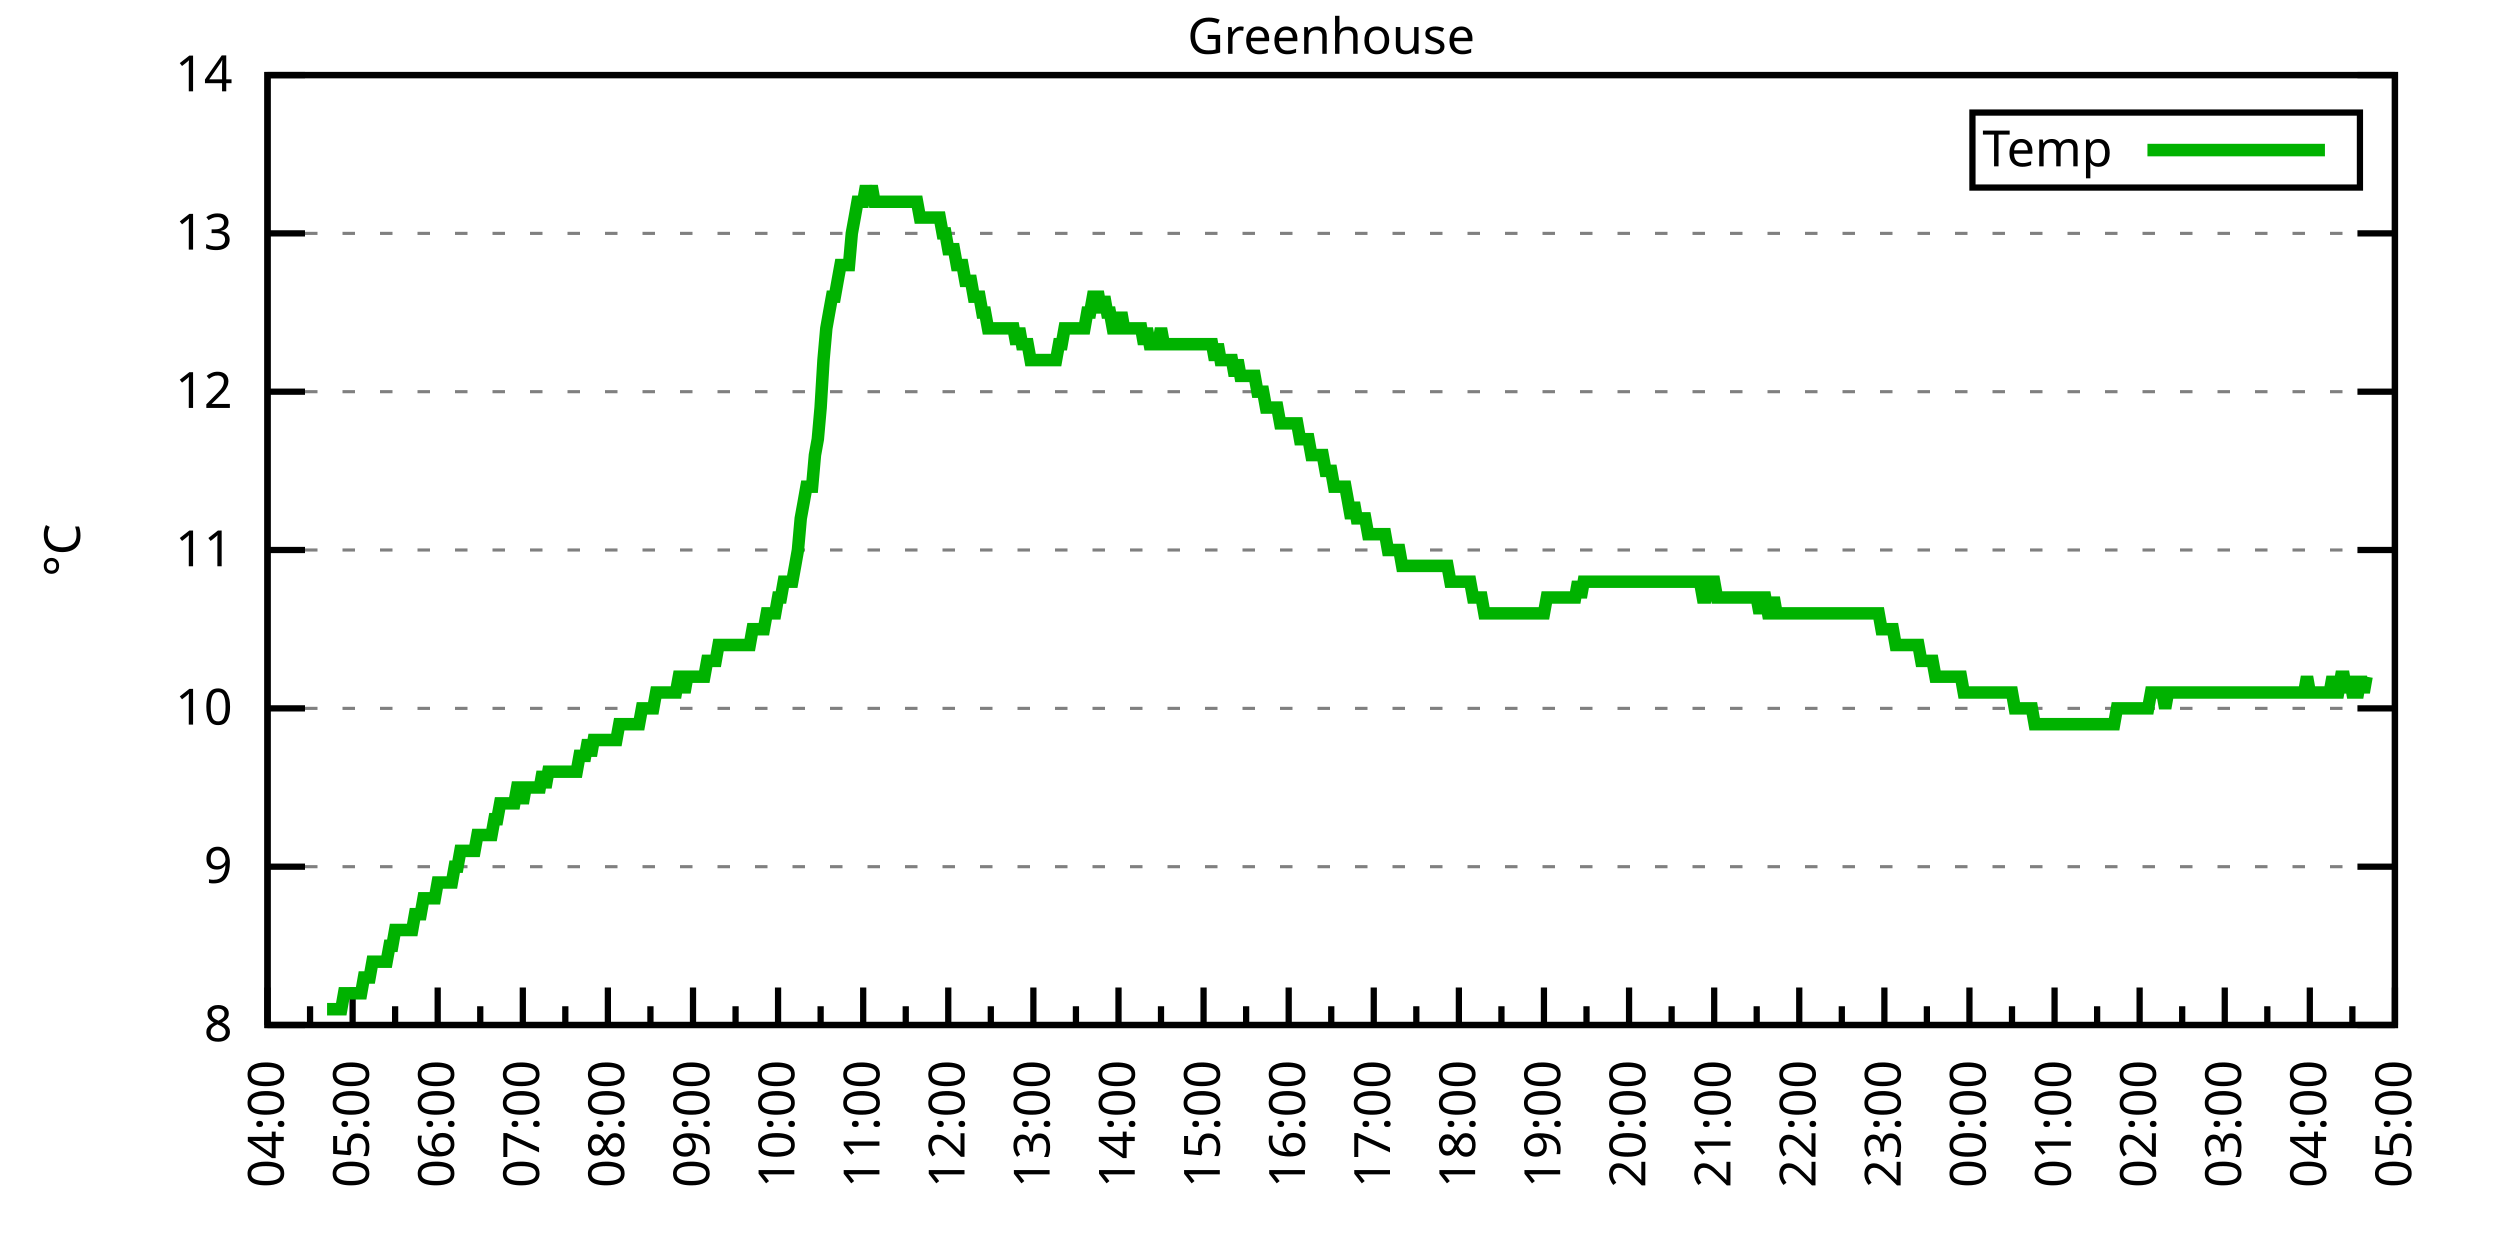
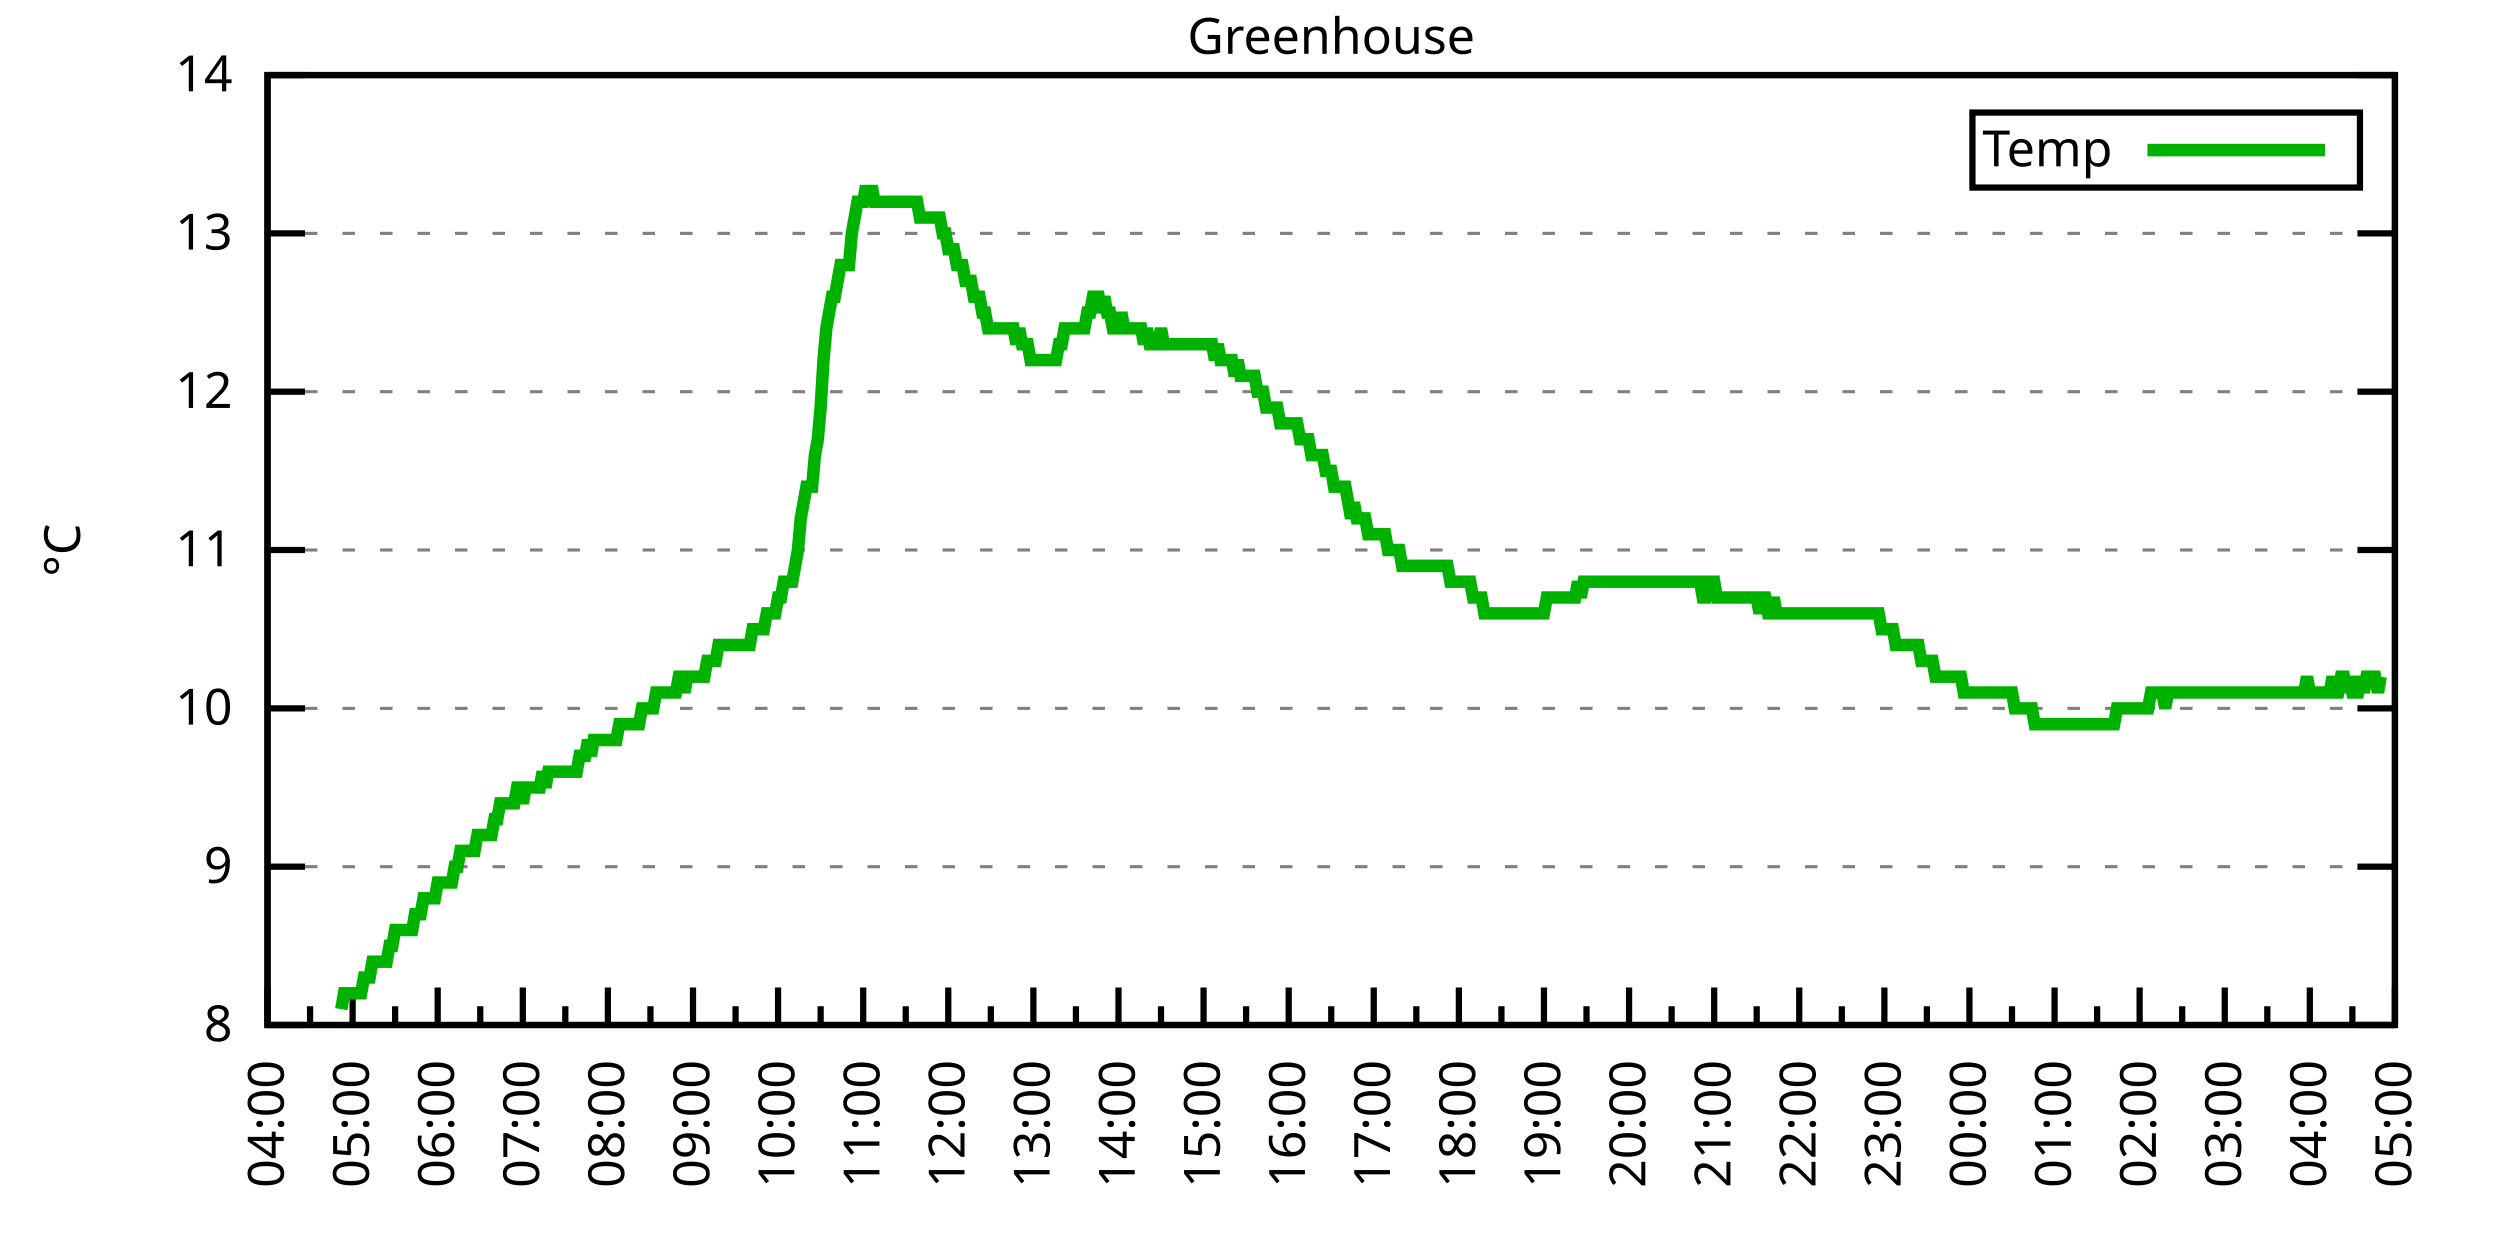
<svg xmlns="http://www.w3.org/2000/svg" xmlns:xlink="http://www.w3.org/1999/xlink" width="400" height="200" viewBox="0 0 400 200">
  <g id="gnuplot_canvas">
    <rect x="0" y="0" width="400" height="200" fill="none" />
    <defs>
      <circle id="gpDot" r="0.5" stroke-width="0.5" stroke="currentColor" />
      <path id="gpPt0" stroke-width="0.333" stroke="currentColor" d="M-1,0 h2 M0,-1 v2" />
      <path id="gpPt1" stroke-width="0.333" stroke="currentColor" d="M-1,-1 L1,1 M1,-1 L-1,1" />
      <path id="gpPt2" stroke-width="0.333" stroke="currentColor" d="M-1,0 L1,0 M0,-1 L0,1 M-1,-1 L1,1 M-1,1 L1,-1" />
      <rect id="gpPt3" stroke-width="0.333" stroke="currentColor" x="-1" y="-1" width="2" height="2" />
      <rect id="gpPt4" stroke-width="0.333" stroke="currentColor" fill="currentColor" x="-1" y="-1" width="2" height="2" />
      <circle id="gpPt5" stroke-width="0.333" stroke="currentColor" cx="0" cy="0" r="1" />
      <use xlink:href="#gpPt5" id="gpPt6" fill="currentColor" stroke="none" />
      <path id="gpPt7" stroke-width="0.333" stroke="currentColor" d="M0,-1.33 L-1.33,0.67 L1.33,0.67 z" />
      <use xlink:href="#gpPt7" id="gpPt8" fill="currentColor" stroke="none" />
      <use xlink:href="#gpPt7" id="gpPt9" stroke="currentColor" transform="rotate(180)" />
      <use xlink:href="#gpPt9" id="gpPt10" fill="currentColor" stroke="none" />
      <use xlink:href="#gpPt3" id="gpPt11" stroke="currentColor" transform="rotate(45)" />
      <use xlink:href="#gpPt11" id="gpPt12" fill="currentColor" stroke="none" />
      <path id="gpPt13" stroke-width="0.333" stroke="currentColor" d="M0,1.330 L1.265,0.411 L0.782,-1.067 L-0.782,-1.076 L-1.265,0.411 z" />
      <use xlink:href="#gpPt13" id="gpPt14" fill="currentColor" stroke="none" />
      <filter id="textbox" filterUnits="objectBoundingBox" x="0" y="0" height="1" width="1">
        <feFlood flood-color="white" flood-opacity="1" result="bgnd" />
        <feComposite in="SourceGraphic" in2="bgnd" operator="atop" />
      </filter>
      <filter id="greybox" filterUnits="objectBoundingBox" x="0" y="0" height="1" width="1">
        <feFlood flood-color="lightgrey" flood-opacity="1" result="grey" />
        <feComposite in="SourceGraphic" in2="grey" operator="atop" />
      </filter>
    </defs>
    <g fill="none" color="white" stroke="currentColor" stroke-width="1.00" stroke-linecap="butt" stroke-linejoin="miter">
</g>
    <g fill="none" color="black" stroke="currentColor" stroke-width="1.00" stroke-linecap="butt" stroke-linejoin="miter">
      <g stroke="none" shape-rendering="crispEdges">
        <polygon fill="rgb(255, 255, 255)" points="42.80,164.00 383.18,164.00 383.18,12.02 42.80,12.02 " />
      </g>
    </g>
    <g fill="none" color="black" stroke="currentColor" stroke-width="1.00" stroke-linecap="butt" stroke-linejoin="miter">
</g>
    <g fill="none" color="black" stroke="black" stroke-width="0.50" stroke-linecap="butt" stroke-linejoin="miter">
</g>
    <g fill="none" color="gray" stroke="currentColor" stroke-width="0.50" stroke-linecap="butt" stroke-linejoin="miter">
      <path stroke="gray" stroke-dasharray="2,4" class="gridline" d="M42.80,164.00 L383.19,164.00  " />
    </g>
    <g fill="none" color="gray" stroke="gray" stroke-width="1.00" stroke-linecap="butt" stroke-linejoin="miter">
</g>
    <g fill="none" color="black" stroke="currentColor" stroke-width="1.00" stroke-linecap="butt" stroke-linejoin="miter">
      <path stroke="black" d="M42.80,164.00 L48.80,164.00 M383.19,164.00 L377.19,164.00  " />
      <g transform="translate(37.20,166.60)" stroke="none" fill="black" font-family="Sans" font-size="8.00" text-anchor="end">
        <text>
          <tspan font-family="Sans"> 8</tspan>
        </text>
      </g>
    </g>
    <g fill="none" color="black" stroke="currentColor" stroke-width="1.00" stroke-linecap="butt" stroke-linejoin="miter">
</g>
    <g fill="none" color="black" stroke="black" stroke-width="0.50" stroke-linecap="butt" stroke-linejoin="miter">
</g>
    <g fill="none" color="gray" stroke="currentColor" stroke-width="0.50" stroke-linecap="butt" stroke-linejoin="miter">
      <path stroke="gray" stroke-dasharray="2,4" class="gridline" d="M42.80,138.67 L383.19,138.67  " />
    </g>
    <g fill="none" color="gray" stroke="gray" stroke-width="1.00" stroke-linecap="butt" stroke-linejoin="miter">
</g>
    <g fill="none" color="black" stroke="currentColor" stroke-width="1.00" stroke-linecap="butt" stroke-linejoin="miter">
      <path stroke="black" d="M42.80,138.67 L48.80,138.67 M383.19,138.67 L377.19,138.67  " />
      <g transform="translate(37.20,141.27)" stroke="none" fill="black" font-family="Sans" font-size="8.00" text-anchor="end">
        <text>
          <tspan font-family="Sans"> 9</tspan>
        </text>
      </g>
    </g>
    <g fill="none" color="black" stroke="currentColor" stroke-width="1.00" stroke-linecap="butt" stroke-linejoin="miter">
</g>
    <g fill="none" color="black" stroke="black" stroke-width="0.50" stroke-linecap="butt" stroke-linejoin="miter">
</g>
    <g fill="none" color="gray" stroke="currentColor" stroke-width="0.50" stroke-linecap="butt" stroke-linejoin="miter">
      <path stroke="gray" stroke-dasharray="2,4" class="gridline" d="M42.80,113.34 L383.19,113.34  " />
    </g>
    <g fill="none" color="gray" stroke="gray" stroke-width="1.00" stroke-linecap="butt" stroke-linejoin="miter">
</g>
    <g fill="none" color="black" stroke="currentColor" stroke-width="1.00" stroke-linecap="butt" stroke-linejoin="miter">
      <path stroke="black" d="M42.80,113.34 L48.80,113.34 M383.19,113.34 L377.19,113.34  " />
      <g transform="translate(37.20,115.94)" stroke="none" fill="black" font-family="Sans" font-size="8.00" text-anchor="end">
        <text>
          <tspan font-family="Sans"> 10</tspan>
        </text>
      </g>
    </g>
    <g fill="none" color="black" stroke="currentColor" stroke-width="1.00" stroke-linecap="butt" stroke-linejoin="miter">
</g>
    <g fill="none" color="black" stroke="black" stroke-width="0.50" stroke-linecap="butt" stroke-linejoin="miter">
</g>
    <g fill="none" color="gray" stroke="currentColor" stroke-width="0.50" stroke-linecap="butt" stroke-linejoin="miter">
      <path stroke="gray" stroke-dasharray="2,4" class="gridline" d="M42.80,88.00 L383.19,88.00  " />
    </g>
    <g fill="none" color="gray" stroke="gray" stroke-width="1.00" stroke-linecap="butt" stroke-linejoin="miter">
</g>
    <g fill="none" color="black" stroke="currentColor" stroke-width="1.00" stroke-linecap="butt" stroke-linejoin="miter">
      <path stroke="black" d="M42.80,88.00 L48.80,88.00 M383.19,88.00 L377.19,88.00  " />
      <g transform="translate(37.20,90.60)" stroke="none" fill="black" font-family="Sans" font-size="8.00" text-anchor="end">
        <text>
          <tspan font-family="Sans"> 11</tspan>
        </text>
      </g>
    </g>
    <g fill="none" color="black" stroke="currentColor" stroke-width="1.00" stroke-linecap="butt" stroke-linejoin="miter">
</g>
    <g fill="none" color="black" stroke="black" stroke-width="0.50" stroke-linecap="butt" stroke-linejoin="miter">
</g>
    <g fill="none" color="gray" stroke="currentColor" stroke-width="0.50" stroke-linecap="butt" stroke-linejoin="miter">
      <path stroke="gray" stroke-dasharray="2,4" class="gridline" d="M42.80,62.67 L383.19,62.67  " />
    </g>
    <g fill="none" color="gray" stroke="gray" stroke-width="1.00" stroke-linecap="butt" stroke-linejoin="miter">
</g>
    <g fill="none" color="black" stroke="currentColor" stroke-width="1.00" stroke-linecap="butt" stroke-linejoin="miter">
      <path stroke="black" d="M42.80,62.67 L48.80,62.67 M383.19,62.67 L377.19,62.67  " />
      <g transform="translate(37.20,65.27)" stroke="none" fill="black" font-family="Sans" font-size="8.00" text-anchor="end">
        <text>
          <tspan font-family="Sans"> 12</tspan>
        </text>
      </g>
    </g>
    <g fill="none" color="black" stroke="currentColor" stroke-width="1.00" stroke-linecap="butt" stroke-linejoin="miter">
</g>
    <g fill="none" color="black" stroke="black" stroke-width="0.50" stroke-linecap="butt" stroke-linejoin="miter">
</g>
    <g fill="none" color="gray" stroke="currentColor" stroke-width="0.50" stroke-linecap="butt" stroke-linejoin="miter">
      <path stroke="gray" stroke-dasharray="2,4" class="gridline" d="M42.80,37.34 L383.19,37.34  " />
    </g>
    <g fill="none" color="gray" stroke="gray" stroke-width="1.00" stroke-linecap="butt" stroke-linejoin="miter">
</g>
    <g fill="none" color="black" stroke="currentColor" stroke-width="1.00" stroke-linecap="butt" stroke-linejoin="miter">
      <path stroke="black" d="M42.80,37.34 L48.80,37.34 M383.19,37.34 L377.19,37.34  " />
      <g transform="translate(37.20,39.94)" stroke="none" fill="black" font-family="Sans" font-size="8.00" text-anchor="end">
        <text>
          <tspan font-family="Sans"> 13</tspan>
        </text>
      </g>
    </g>
    <g fill="none" color="black" stroke="currentColor" stroke-width="1.00" stroke-linecap="butt" stroke-linejoin="miter">
</g>
    <g fill="none" color="black" stroke="black" stroke-width="0.50" stroke-linecap="butt" stroke-linejoin="miter">
</g>
    <g fill="none" color="gray" stroke="currentColor" stroke-width="0.50" stroke-linecap="butt" stroke-linejoin="miter">
      <path stroke="gray" stroke-dasharray="2,4" class="gridline" d="M42.80,12.01 L383.19,12.01  " />
    </g>
    <g fill="none" color="gray" stroke="gray" stroke-width="1.00" stroke-linecap="butt" stroke-linejoin="miter">
</g>
    <g fill="none" color="black" stroke="currentColor" stroke-width="1.00" stroke-linecap="butt" stroke-linejoin="miter">
      <path stroke="black" d="M42.80,12.01 L48.80,12.01 M383.19,12.01 L377.19,12.01  " />
      <g transform="translate(37.20,14.61)" stroke="none" fill="black" font-family="Sans" font-size="8.00" text-anchor="end">
        <text>
          <tspan font-family="Sans"> 14</tspan>
        </text>
      </g>
    </g>
    <g fill="none" color="black" stroke="currentColor" stroke-width="1.00" stroke-linecap="butt" stroke-linejoin="miter">
      <path stroke="black" d="M42.80,164.00 L42.80,158.00  " />
      <g transform="translate(45.40,169.60) rotate(270)" stroke="none" fill="black" font-family="Sans" font-size="8.00" text-anchor="end">
        <text>
          <tspan font-family="Sans">04:00</tspan>
        </text>
      </g>
    </g>
    <g fill="none" color="black" stroke="currentColor" stroke-width="1.00" stroke-linecap="butt" stroke-linejoin="miter">
      <path stroke="black" d="M49.61,164.00 L49.61,161.00 M56.42,164.00 L56.42,158.00  " />
      <g transform="translate(59.02,169.60) rotate(270)" stroke="none" fill="black" font-family="Sans" font-size="8.00" text-anchor="end">
        <text>
          <tspan font-family="Sans">05:00</tspan>
        </text>
      </g>
    </g>
    <g fill="none" color="black" stroke="currentColor" stroke-width="1.00" stroke-linecap="butt" stroke-linejoin="miter">
      <path stroke="black" d="M63.22,164.00 L63.22,161.00 M70.03,164.00 L70.03,158.00  " />
      <g transform="translate(72.63,169.60) rotate(270)" stroke="none" fill="black" font-family="Sans" font-size="8.00" text-anchor="end">
        <text>
          <tspan font-family="Sans">06:00</tspan>
        </text>
      </g>
    </g>
    <g fill="none" color="black" stroke="currentColor" stroke-width="1.00" stroke-linecap="butt" stroke-linejoin="miter">
      <path stroke="black" d="M76.84,164.00 L76.84,161.00 M83.65,164.00 L83.65,158.00  " />
      <g transform="translate(86.25,169.60) rotate(270)" stroke="none" fill="black" font-family="Sans" font-size="8.00" text-anchor="end">
        <text>
          <tspan font-family="Sans">07:00</tspan>
        </text>
      </g>
    </g>
    <g fill="none" color="black" stroke="currentColor" stroke-width="1.00" stroke-linecap="butt" stroke-linejoin="miter">
      <path stroke="black" d="M90.45,164.00 L90.45,161.00 M97.26,164.00 L97.26,158.00  " />
      <g transform="translate(99.86,169.60) rotate(270)" stroke="none" fill="black" font-family="Sans" font-size="8.00" text-anchor="end">
        <text>
          <tspan font-family="Sans">08:00</tspan>
        </text>
      </g>
    </g>
    <g fill="none" color="black" stroke="currentColor" stroke-width="1.00" stroke-linecap="butt" stroke-linejoin="miter">
      <path stroke="black" d="M104.07,164.00 L104.07,161.00 M110.88,164.00 L110.88,158.00  " />
      <g transform="translate(113.48,169.60) rotate(270)" stroke="none" fill="black" font-family="Sans" font-size="8.00" text-anchor="end">
        <text>
          <tspan font-family="Sans">09:00</tspan>
        </text>
      </g>
    </g>
    <g fill="none" color="black" stroke="currentColor" stroke-width="1.00" stroke-linecap="butt" stroke-linejoin="miter">
      <path stroke="black" d="M117.69,164.00 L117.69,161.00 M124.49,164.00 L124.49,158.00  " />
      <g transform="translate(127.09,169.60) rotate(270)" stroke="none" fill="black" font-family="Sans" font-size="8.00" text-anchor="end">
        <text>
          <tspan font-family="Sans">10:00</tspan>
        </text>
      </g>
    </g>
    <g fill="none" color="black" stroke="currentColor" stroke-width="1.00" stroke-linecap="butt" stroke-linejoin="miter">
      <path stroke="black" d="M131.30,164.00 L131.30,161.00 M138.11,164.00 L138.11,158.00  " />
      <g transform="translate(140.71,169.60) rotate(270)" stroke="none" fill="black" font-family="Sans" font-size="8.00" text-anchor="end">
        <text>
          <tspan font-family="Sans">11:00</tspan>
        </text>
      </g>
    </g>
    <g fill="none" color="black" stroke="currentColor" stroke-width="1.00" stroke-linecap="butt" stroke-linejoin="miter">
      <path stroke="black" d="M144.92,164.00 L144.92,161.00 M151.72,164.00 L151.72,158.00  " />
      <g transform="translate(154.32,169.60) rotate(270)" stroke="none" fill="black" font-family="Sans" font-size="8.00" text-anchor="end">
        <text>
          <tspan font-family="Sans">12:00</tspan>
        </text>
      </g>
    </g>
    <g fill="none" color="black" stroke="currentColor" stroke-width="1.00" stroke-linecap="butt" stroke-linejoin="miter">
      <path stroke="black" d="M158.53,164.00 L158.53,161.00 M165.34,164.00 L165.34,158.00  " />
      <g transform="translate(167.94,169.60) rotate(270)" stroke="none" fill="black" font-family="Sans" font-size="8.00" text-anchor="end">
        <text>
          <tspan font-family="Sans">13:00</tspan>
        </text>
      </g>
    </g>
    <g fill="none" color="black" stroke="currentColor" stroke-width="1.00" stroke-linecap="butt" stroke-linejoin="miter">
      <path stroke="black" d="M172.15,164.00 L172.15,161.00 M178.96,164.00 L178.96,158.00  " />
      <g transform="translate(181.56,169.60) rotate(270)" stroke="none" fill="black" font-family="Sans" font-size="8.00" text-anchor="end">
        <text>
          <tspan font-family="Sans">14:00</tspan>
        </text>
      </g>
    </g>
    <g fill="none" color="black" stroke="currentColor" stroke-width="1.00" stroke-linecap="butt" stroke-linejoin="miter">
      <path stroke="black" d="M185.76,164.00 L185.76,161.00 M192.57,164.00 L192.57,158.00  " />
      <g transform="translate(195.17,169.60) rotate(270)" stroke="none" fill="black" font-family="Sans" font-size="8.00" text-anchor="end">
        <text>
          <tspan font-family="Sans">15:00</tspan>
        </text>
      </g>
    </g>
    <g fill="none" color="black" stroke="currentColor" stroke-width="1.00" stroke-linecap="butt" stroke-linejoin="miter">
      <path stroke="black" d="M199.38,164.00 L199.38,161.00 M206.19,164.00 L206.19,158.00  " />
      <g transform="translate(208.79,169.60) rotate(270)" stroke="none" fill="black" font-family="Sans" font-size="8.00" text-anchor="end">
        <text>
          <tspan font-family="Sans">16:00</tspan>
        </text>
      </g>
    </g>
    <g fill="none" color="black" stroke="currentColor" stroke-width="1.00" stroke-linecap="butt" stroke-linejoin="miter">
      <path stroke="black" d="M213.00,164.00 L213.00,161.00 M219.80,164.00 L219.80,158.00  " />
      <g transform="translate(222.40,169.60) rotate(270)" stroke="none" fill="black" font-family="Sans" font-size="8.00" text-anchor="end">
        <text>
          <tspan font-family="Sans">17:00</tspan>
        </text>
      </g>
    </g>
    <g fill="none" color="black" stroke="currentColor" stroke-width="1.00" stroke-linecap="butt" stroke-linejoin="miter">
      <path stroke="black" d="M226.61,164.00 L226.61,161.00 M233.42,164.00 L233.42,158.00  " />
      <g transform="translate(236.02,169.60) rotate(270)" stroke="none" fill="black" font-family="Sans" font-size="8.00" text-anchor="end">
        <text>
          <tspan font-family="Sans">18:00</tspan>
        </text>
      </g>
    </g>
    <g fill="none" color="black" stroke="currentColor" stroke-width="1.00" stroke-linecap="butt" stroke-linejoin="miter">
      <path stroke="black" d="M240.23,164.00 L240.23,161.00 M247.03,164.00 L247.03,158.00  " />
      <g transform="translate(249.63,169.60) rotate(270)" stroke="none" fill="black" font-family="Sans" font-size="8.00" text-anchor="end">
        <text>
          <tspan font-family="Sans">19:00</tspan>
        </text>
      </g>
    </g>
    <g fill="none" color="black" stroke="currentColor" stroke-width="1.00" stroke-linecap="butt" stroke-linejoin="miter">
      <path stroke="black" d="M253.84,164.00 L253.84,161.00 M260.65,164.00 L260.65,158.00  " />
      <g transform="translate(263.25,169.60) rotate(270)" stroke="none" fill="black" font-family="Sans" font-size="8.00" text-anchor="end">
        <text>
          <tspan font-family="Sans">20:00</tspan>
        </text>
      </g>
    </g>
    <g fill="none" color="black" stroke="currentColor" stroke-width="1.00" stroke-linecap="butt" stroke-linejoin="miter">
      <path stroke="black" d="M267.46,164.00 L267.46,161.00 M274.27,164.00 L274.27,158.00  " />
      <g transform="translate(276.87,169.60) rotate(270)" stroke="none" fill="black" font-family="Sans" font-size="8.00" text-anchor="end">
        <text>
          <tspan font-family="Sans">21:00</tspan>
        </text>
      </g>
    </g>
    <g fill="none" color="black" stroke="currentColor" stroke-width="1.00" stroke-linecap="butt" stroke-linejoin="miter">
      <path stroke="black" d="M281.07,164.00 L281.07,161.00 M287.88,164.00 L287.88,158.00  " />
      <g transform="translate(290.48,169.60) rotate(270)" stroke="none" fill="black" font-family="Sans" font-size="8.00" text-anchor="end">
        <text>
          <tspan font-family="Sans">22:00</tspan>
        </text>
      </g>
    </g>
    <g fill="none" color="black" stroke="currentColor" stroke-width="1.00" stroke-linecap="butt" stroke-linejoin="miter">
      <path stroke="black" d="M294.69,164.00 L294.69,161.00 M301.50,164.00 L301.50,158.00  " />
      <g transform="translate(304.10,169.60) rotate(270)" stroke="none" fill="black" font-family="Sans" font-size="8.00" text-anchor="end">
        <text>
          <tspan font-family="Sans">23:00</tspan>
        </text>
      </g>
    </g>
    <g fill="none" color="black" stroke="currentColor" stroke-width="1.00" stroke-linecap="butt" stroke-linejoin="miter">
      <path stroke="black" d="M308.30,164.00 L308.30,161.00 M315.11,164.00 L315.11,158.00  " />
      <g transform="translate(317.71,169.60) rotate(270)" stroke="none" fill="black" font-family="Sans" font-size="8.00" text-anchor="end">
        <text>
          <tspan font-family="Sans">00:00</tspan>
        </text>
      </g>
    </g>
    <g fill="none" color="black" stroke="currentColor" stroke-width="1.00" stroke-linecap="butt" stroke-linejoin="miter">
      <path stroke="black" d="M321.92,164.00 L321.92,161.00 M328.73,164.00 L328.73,158.00  " />
      <g transform="translate(331.33,169.60) rotate(270)" stroke="none" fill="black" font-family="Sans" font-size="8.00" text-anchor="end">
        <text>
          <tspan font-family="Sans">01:00</tspan>
        </text>
      </g>
    </g>
    <g fill="none" color="black" stroke="currentColor" stroke-width="1.00" stroke-linecap="butt" stroke-linejoin="miter">
      <path stroke="black" d="M335.54,164.00 L335.54,161.00 M342.34,164.00 L342.34,158.00  " />
      <g transform="translate(344.94,169.60) rotate(270)" stroke="none" fill="black" font-family="Sans" font-size="8.00" text-anchor="end">
        <text>
          <tspan font-family="Sans">02:00</tspan>
        </text>
      </g>
    </g>
    <g fill="none" color="black" stroke="currentColor" stroke-width="1.00" stroke-linecap="butt" stroke-linejoin="miter">
      <path stroke="black" d="M349.15,164.00 L349.15,161.00 M355.96,164.00 L355.96,158.00  " />
      <g transform="translate(358.56,169.60) rotate(270)" stroke="none" fill="black" font-family="Sans" font-size="8.00" text-anchor="end">
        <text>
          <tspan font-family="Sans">03:00</tspan>
        </text>
      </g>
    </g>
    <g fill="none" color="black" stroke="currentColor" stroke-width="1.00" stroke-linecap="butt" stroke-linejoin="miter">
      <path stroke="black" d="M362.77,164.00 L362.77,161.00 M369.57,164.00 L369.57,158.00  " />
      <g transform="translate(372.17,169.60) rotate(270)" stroke="none" fill="black" font-family="Sans" font-size="8.00" text-anchor="end">
        <text>
          <tspan font-family="Sans">04:00</tspan>
        </text>
      </g>
    </g>
    <g fill="none" color="black" stroke="currentColor" stroke-width="1.00" stroke-linecap="butt" stroke-linejoin="miter">
      <path stroke="black" d="M376.38,164.00 L376.38,161.00 M383.19,164.00 L383.19,158.00  " />
      <g transform="translate(385.79,169.60) rotate(270)" stroke="none" fill="black" font-family="Sans" font-size="8.00" text-anchor="end">
        <text>
          <tspan font-family="Sans">05:00</tspan>
        </text>
      </g>
    </g>
    <g fill="none" color="black" stroke="currentColor" stroke-width="1.00" stroke-linecap="butt" stroke-linejoin="miter">
</g>
    <g fill="none" color="black" stroke="currentColor" stroke-width="1.00" stroke-linecap="butt" stroke-linejoin="miter">
      <path stroke="black" d="M42.80,12.01 L42.80,164.00 L383.19,164.00 L383.19,12.01 L42.80,12.01 Z  " />
    </g>
    <g fill="none" color="black" stroke="currentColor" stroke-width="1.00" stroke-linecap="butt" stroke-linejoin="miter">
      <g transform="translate(12.80,88.01) rotate(270)" stroke="none" fill="black" font-family="Sans" font-size="8.00" text-anchor="middle">
        <text>
          <tspan font-family="Sans">°C</tspan>
        </text>
      </g>
    </g>
    <g fill="none" color="black" stroke="currentColor" stroke-width="1.00" stroke-linecap="butt" stroke-linejoin="miter">
</g>
    <g fill="none" color="black" stroke="currentColor" stroke-width="1.00" stroke-linecap="butt" stroke-linejoin="miter">
      <path stroke="black" d="M315.59,30.01 L315.59,18.01 L377.59,18.01 L377.59,30.01 L315.59,30.01 Z  " />
    </g>
    <g id="Greenhouse_plot_1">
      <g fill="none" color="white" stroke="black" stroke-width="2.00" stroke-linecap="butt" stroke-linejoin="miter">
</g>
      <g fill="none" color="black" stroke="currentColor" stroke-width="2.00" stroke-linecap="butt" stroke-linejoin="miter">
        <g transform="translate(337.99,26.61)" stroke="none" fill="black" font-family="Sans" font-size="8.00" text-anchor="end">
          <text>
            <tspan font-family="Sans">Temp</tspan>
          </text>
        </g>
      </g>
      <g fill="none" color="black" stroke="currentColor" stroke-width="2.00" stroke-linecap="butt" stroke-linejoin="miter">
-         <path stroke="rgb(  0, 178,   0)" d="M343.59,24.01 L371.99,24.01 M52.33,161.47 L52.78,161.47 L53.24,161.47 L53.69,161.47 L54.15,161.47 L54.60,161.47   L55.05,158.93 L55.51,158.93 L55.96,158.93 L56.42,158.93 L56.87,158.93 L57.32,158.93 L57.78,158.93 L58.23,156.40   L58.68,156.40 L59.14,156.40 L59.59,153.87 L60.05,153.87 L60.50,153.87 L60.95,153.87 L61.41,153.87 L61.86,153.87   L62.32,151.33 L62.77,151.33 L63.22,148.80 L63.68,148.80 L64.13,148.80 L64.58,148.80 L65.04,148.80 L65.49,148.80   L65.95,148.80 L66.40,146.27 L66.85,146.27 L67.31,146.27 L67.76,143.73 L68.22,143.73 L68.67,143.73 L69.12,143.73   L69.58,143.73 L70.03,141.20 L70.49,141.20 L70.94,141.20 L71.39,141.20 L71.85,141.20 L72.30,141.20 L72.75,138.67   L73.21,138.67 L73.66,136.14 L74.12,136.14 L74.57,136.14 L75.02,136.14 L75.48,136.14 L75.93,136.14 L76.39,133.60   L76.84,133.60 L77.29,133.60 L77.75,133.60 L78.20,133.60 L78.65,133.60 L79.11,131.07 L79.56,131.07 L80.02,128.54   L80.47,128.54 L80.92,128.54 L81.38,128.54 L81.83,128.54 L82.29,128.54 L82.74,126.00 L83.19,126.00 L83.65,128.54   L84.10,126.00 L84.55,126.00 L85.01,126.00 L85.46,126.00 L85.92,126.00 L86.37,126.00 L86.82,123.47 L87.28,126.00   L87.73,123.47 L88.19,123.47 L88.64,123.47 L89.09,123.47 L89.55,123.47 L90.00,123.47 L90.45,123.47 L90.91,123.47   L91.36,123.47 L91.82,123.47 L92.27,123.47 L92.72,120.94 L93.18,120.94 L93.63,120.94 L94.09,118.40 L94.54,120.94   L94.99,118.40 L95.45,118.40 L95.90,118.40 L96.35,118.40 L96.81,118.40 L97.26,118.40 L97.72,118.40 L98.17,118.40   L98.62,118.40 L99.08,115.87 L99.53,115.87 L99.99,115.87 L100.44,115.87 L100.89,115.87 L101.35,115.87 L101.80,115.87   L102.25,115.87 L102.71,113.34 L103.16,113.34 L103.62,113.34 L104.07,113.34 L104.52,113.34 L104.98,110.80 L105.43,110.80   L105.89,110.80 L106.34,110.80 L106.79,110.80 L107.25,110.80 L107.70,110.80 L108.15,110.80 L108.61,108.27 L109.06,108.27   L109.52,110.80 L109.97,108.27 L110.42,108.27 L110.88,108.27 L111.33,108.27 L111.79,108.27 L112.24,108.27 L112.69,108.27   L113.15,105.74 L113.60,105.74 L114.05,105.74 L114.51,105.74 L114.96,103.20 L115.42,103.20 L115.87,103.20 L116.32,103.20   L116.78,103.20 L117.23,103.20 L117.69,103.20 L118.14,103.20 L118.59,103.20 L119.05,103.20 L119.50,103.20 L119.96,103.20   L120.41,100.67 L120.86,100.67 L121.32,100.67 L121.77,100.67 L122.22,100.67 L122.68,98.14 L123.13,98.14 L123.59,98.14   L124.04,98.14 L124.49,95.60 L124.95,95.60 L125.40,93.07 L125.86,93.07 L126.31,93.07 L126.76,93.07 L127.22,90.54   L127.67,88.00 L128.12,82.94 L128.58,80.41 L129.03,77.87 L129.49,77.87 L129.94,77.87 L130.39,72.81 L130.85,70.27   L131.30,65.21 L131.76,57.61 L132.21,52.54 L132.66,50.01 L133.12,47.47 L133.57,47.47 L134.02,44.94 L134.48,42.41   L134.93,42.41 L135.39,42.41 L135.84,42.41 L136.29,37.34 L136.75,34.81 L137.20,32.28 L137.66,32.28 L138.11,32.28   L138.56,29.74 L139.02,32.28 L139.47,29.74 L139.92,32.28 L140.38,32.28 L140.83,32.28 L141.29,32.28 L141.74,32.28   L142.19,32.28 L142.65,32.28 L143.10,32.28 L143.56,32.28 L144.01,32.28 L144.46,32.28 L144.92,32.28 L145.37,32.28   L145.82,32.28 L146.28,32.28 L146.73,32.28 L147.19,34.81 L147.64,34.81 L148.09,34.81 L148.55,34.81 L149.00,34.81   L149.46,34.81 L149.91,34.81 L150.36,34.81 L150.82,37.34 L151.27,37.34 L151.72,39.87 L152.18,39.87 L152.63,39.87   L153.09,42.41 L153.54,42.41 L153.99,42.41 L154.45,44.94 L154.90,44.94 L155.36,44.94 L155.81,47.47 L156.26,47.47   L156.72,47.47 L157.17,50.01 L157.62,50.01 L158.08,52.54 L158.53,52.54 L158.99,52.54 L159.44,52.54 L159.89,52.54   L160.35,52.54 L160.80,52.54 L161.26,52.54 L161.71,52.54 L162.16,52.54 L162.62,55.07 L163.07,52.54 L163.52,55.07   L163.98,55.07 L164.43,55.07 L164.89,57.61 L165.34,57.61 L165.79,57.61 L166.25,57.61 L166.70,57.61 L167.16,57.61   L167.61,57.61 L168.06,57.61 L168.52,57.61 L168.97,57.61 L169.43,55.07 L169.88,55.07 L170.33,52.54 L170.79,52.54   L171.24,52.54 L171.69,52.54 L172.15,52.54 L172.60,52.54 L173.06,52.54 L173.51,52.54 L173.96,50.01 L174.42,50.01   L174.87,47.47 L175.33,47.47 L175.78,47.47 L176.23,50.01 L176.69,47.47 L177.14,50.01 L177.59,50.01 L178.05,52.54   L178.50,52.54 L178.96,52.54 L179.41,50.01 L179.86,52.54 L180.32,52.54 L180.77,52.54 L181.23,52.54 L181.68,52.54   L182.13,52.54 L182.59,52.54 L183.04,55.07 L183.49,52.54 L183.95,55.07 L184.40,55.07 L184.86,55.07 L185.31,55.07   L185.76,52.54 L186.22,55.07 L186.67,55.07 L187.13,55.07 L187.58,55.07 L188.03,55.07 L188.49,55.07 L188.94,55.07   L189.39,55.07 L189.85,55.07 L190.30,55.07 L190.76,55.07 L191.21,55.07 L191.66,55.07 L192.12,55.07 L192.57,55.07   L193.03,55.07 L193.48,55.07 L193.93,55.07 L194.39,57.61 L194.84,55.07 L195.29,57.61 L195.75,57.61 L196.20,57.61   L196.66,57.61 L197.11,57.61 L197.56,60.14 L198.02,57.61 L198.47,60.14 L198.93,60.14 L199.38,60.14 L199.83,60.14   L200.29,60.14 L200.74,60.14 L201.19,62.67 L201.65,62.67 L202.10,62.67 L202.56,65.21 L203.01,65.21 L203.46,65.21   L203.92,65.21 L204.37,65.21 L204.83,67.74 L205.28,67.74 L205.73,67.74 L206.19,67.74 L206.64,67.74 L207.09,67.74   L207.55,67.74 L208.00,70.27 L208.46,70.27 L208.91,70.27 L209.36,70.27 L209.82,72.81 L210.27,72.81 L210.73,72.81   L211.18,72.81 L211.63,72.81 L212.09,75.34 L212.54,75.34 L213.00,75.34 L213.45,77.87 L213.90,77.87 L214.36,77.87   L214.81,77.87 L215.26,77.87 L215.72,80.41 L216.17,82.94 L216.63,80.41 L217.08,82.94 L217.53,82.94 L217.99,82.94   L218.44,82.94 L218.90,85.47 L219.35,85.47 L219.80,85.47 L220.26,85.47 L220.71,85.47 L221.16,85.47 L221.62,85.47   L222.07,88.00 L222.53,88.00 L222.98,88.00 L223.43,88.00 L223.89,88.00 L224.34,90.54 L224.80,90.54 L225.25,90.54   L225.70,90.54 L226.16,90.54 L226.61,90.54 L227.06,90.54 L227.52,90.54 L227.97,90.54 L228.43,90.54 L228.88,90.54   L229.33,90.54 L229.79,90.54 L230.24,90.54 L230.70,90.54 L231.15,90.54 L231.60,90.54 L232.06,93.07 L232.51,93.07   L232.96,93.07 L233.42,93.07 L233.87,93.07 L234.33,93.07 L234.78,93.07 L235.23,93.07 L235.69,95.60 L236.14,95.60   L236.60,95.60 L237.05,95.60 L237.50,98.14 L237.96,98.14 L238.41,98.14 L238.86,98.14 L239.32,98.14 L239.77,98.14   L240.23,98.14 L240.68,98.14 L241.13,98.14 L241.59,98.14 L242.04,98.14 L242.50,98.14 L242.95,98.14 L243.40,98.14   L243.86,98.14 L244.31,98.14 L244.76,98.14 L245.22,98.14 L245.67,98.14 L246.13,98.14 L246.58,98.14 L247.03,98.14   L247.49,95.60 L247.94,95.60 L248.40,95.60 L248.85,95.60 L249.30,95.60 L249.76,95.60 L250.21,95.60 L250.66,95.60   L251.12,95.60 L251.57,95.60 L252.03,95.60 L252.48,93.07 L252.93,95.60 L253.39,93.07 L253.84,93.07 L254.30,93.07   L254.75,93.07 L255.20,93.07 L255.66,93.07 L256.11,93.07 L256.56,93.07 L257.02,93.07 L257.47,93.07 L257.93,93.07   L258.38,93.07 L258.83,93.07 L259.29,93.07 L259.74,93.07 L260.20,93.07 L260.65,93.07 L261.10,93.07 L261.56,93.07   L262.01,93.07 L262.47,93.07 L262.92,93.07 L263.37,93.07 L263.83,93.07 L264.28,93.07 L264.73,93.07 L265.19,93.07   L265.64,93.07 L266.10,93.07 L266.55,93.07 L267.00,93.07 L267.46,93.07 L267.91,93.07 L268.37,93.07 L268.82,93.07   L269.27,93.07 L269.73,93.07 L270.18,93.07 L270.63,93.07 L271.09,93.07 L271.54,93.07 L272.00,93.07 L272.45,95.60   L272.90,95.60 L273.36,93.07 L273.81,93.07 L274.27,93.07 L274.72,95.60 L275.17,95.60 L275.63,95.60 L276.08,95.60   L276.53,95.60 L276.99,95.60 L277.44,95.60 L277.90,95.60 L278.35,95.60 L278.80,95.60 L279.26,95.60 L279.71,95.60   L280.17,95.60 L280.62,95.60 L281.07,95.60 L281.53,98.14 L281.98,95.60 L282.43,95.60 L282.89,98.14 L283.34,98.14   L283.80,95.60 L284.25,98.14 L284.70,98.14 L285.16,98.14 L285.61,98.14 L286.07,98.14 L286.52,98.14 L286.97,98.14   L287.43,98.14 L287.88,98.14 L288.33,98.14 L288.79,98.14 L289.24,98.14 L289.70,98.14 L290.15,98.14 L290.60,98.14   L291.06,98.14 L291.51,98.14 L291.97,98.14 L292.42,98.14 L292.87,98.14 L293.33,98.14 L293.78,98.14 L294.23,98.14   L294.69,98.14 L295.14,98.14 L295.60,98.14 L296.05,98.14 L296.50,98.14 L296.96,98.14 L297.41,98.14 L297.87,98.14   L298.32,98.14 L298.77,98.14 L299.23,98.14 L299.68,98.14 L300.13,98.14 L300.59,98.14 L301.04,100.67 L301.50,100.67   L301.95,100.67 L302.40,100.67 L302.86,100.67 L303.31,103.20 L303.77,103.20 L304.22,103.20 L304.67,103.20 L305.13,103.20   L305.58,103.20 L306.03,103.20 L306.49,103.20 L306.94,103.20 L307.40,105.74 L307.85,105.74 L308.30,105.74 L308.76,105.74   L309.21,105.74 L309.67,108.27 L310.12,108.27 L310.57,108.27 L311.03,108.27 L311.48,108.27 L311.94,108.27 L312.39,108.27   L312.84,108.27 L313.30,108.27 L313.75,108.27 L314.20,110.80 L314.66,110.80 L315.11,110.80 L315.57,110.80 L316.02,110.80   L316.47,110.80 L316.93,110.80 L317.38,110.80 L317.84,110.80 L318.29,110.80 L318.74,110.80 L319.20,110.80 L319.65,110.80   L320.10,110.80 L320.56,110.80 L321.01,110.80 L321.47,110.80 L321.92,110.80 L322.37,113.34 L322.83,113.34 L323.28,113.34   L323.74,113.34 L324.19,113.34 L324.64,113.34 L325.10,113.34 L325.55,115.87 L326.00,115.87 L326.46,115.87 L326.91,115.87   L327.37,115.87 L327.82,115.87 L328.27,115.87 L328.73,115.87 L329.18,115.87 L329.64,115.87 L330.09,115.87 L330.54,115.87   L331.00,115.87 L331.45,115.87 L331.90,115.87 L332.36,115.87 L332.81,115.87 L333.27,115.87 L333.72,115.87 L334.17,115.87   L334.63,115.87 L335.08,115.87 L335.54,115.87 L335.99,115.87 L336.44,115.87 L336.90,115.87 L337.35,115.87 L337.80,115.87   L338.26,115.87 L338.71,113.34 L339.17,113.34 L339.62,113.34 L340.07,113.34 L340.53,113.34 L340.98,113.34 L341.44,113.34   L341.89,113.34 L342.34,113.34 L342.80,113.34 L343.25,113.34 L343.70,113.34 L344.16,110.80 L344.61,110.80 L345.07,110.80   L345.52,110.80 L345.97,110.80 L346.43,113.34 L346.88,110.80 L347.34,110.80 L347.79,110.80 L348.24,110.80 L348.70,110.80   L349.15,110.80 L349.60,110.80 L350.06,110.80 L350.51,110.80 L350.97,110.80 L351.42,110.80 L351.87,110.80 L352.33,110.80   L352.78,110.80 L353.24,110.80 L353.69,110.80 L354.14,110.80 L354.60,110.80 L355.05,110.80 L355.50,110.80 L355.96,110.80   L356.41,110.80 L356.87,110.80 L357.32,110.80 L357.77,110.80 L358.23,110.80 L358.68,110.80 L359.14,110.80 L359.59,110.80   L360.04,110.80 L360.50,110.80 L360.95,110.80 L361.41,110.80 L361.86,110.80 L362.31,110.80 L362.77,110.80 L363.22,110.80   L363.67,110.80 L364.13,110.80 L364.58,110.80 L365.04,110.80 L365.49,110.80 L365.94,110.80 L366.40,110.80 L366.85,110.80   L367.31,110.80 L367.76,110.80 L368.21,110.80 L368.67,110.80 L369.12,108.27 L369.57,110.80 L370.03,110.80 L370.48,110.80   L370.94,110.80 L371.39,110.80 L371.84,110.80 L372.30,110.80 L372.75,110.80 L373.21,108.27 L373.66,110.80 L374.11,110.80   L374.57,108.27 L375.02,108.27 L375.47,110.80 L375.93,108.27 L376.38,110.80 L376.84,110.80 L377.29,110.80 L377.74,108.27   L378.20,110.80 L378.65,108.27  " />
+         <path stroke="rgb(  0, 178,   0)" d="M343.59,24.01 L371.99,24.01 M54.60,161.47 L55.05,158.93 L55.51,158.93 L55.96,158.93 L56.42,158.93 L56.87,158.93   L57.32,158.93 L57.78,158.93 L58.23,156.40 L58.68,156.40 L59.14,156.40 L59.59,153.87 L60.05,153.87 L60.50,153.87   L60.95,153.87 L61.41,153.87 L61.86,153.87 L62.32,151.33 L62.77,151.33 L63.22,148.80 L63.68,148.80 L64.13,148.80   L64.58,148.80 L65.04,148.80 L65.49,148.80 L65.95,148.80 L66.40,146.27 L66.85,146.27 L67.31,146.27 L67.76,143.73   L68.22,143.73 L68.67,143.73 L69.12,143.73 L69.58,143.73 L70.03,141.20 L70.49,141.20 L70.94,141.20 L71.39,141.20   L71.85,141.20 L72.30,141.20 L72.75,138.67 L73.21,138.67 L73.66,136.14 L74.12,136.14 L74.57,136.14 L75.02,136.14   L75.48,136.14 L75.93,136.14 L76.39,133.60 L76.84,133.60 L77.29,133.60 L77.75,133.60 L78.20,133.60 L78.65,133.60   L79.11,131.07 L79.56,131.07 L80.02,128.54 L80.47,128.54 L80.92,128.54 L81.38,128.54 L81.83,128.54 L82.29,128.54   L82.74,126.00 L83.19,126.00 L83.65,128.54 L84.10,126.00 L84.55,126.00 L85.01,126.00 L85.46,126.00 L85.92,126.00   L86.37,126.00 L86.82,123.47 L87.28,126.00 L87.73,123.47 L88.19,123.47 L88.64,123.47 L89.09,123.47 L89.55,123.47   L90.00,123.47 L90.45,123.47 L90.91,123.47 L91.36,123.47 L91.82,123.47 L92.27,123.47 L92.72,120.94 L93.18,120.94   L93.63,120.94 L94.09,118.40 L94.54,120.94 L94.99,118.40 L95.45,118.40 L95.90,118.40 L96.35,118.40 L96.81,118.40   L97.26,118.40 L97.72,118.40 L98.17,118.40 L98.62,118.40 L99.08,115.87 L99.53,115.87 L99.99,115.87 L100.44,115.87   L100.89,115.87 L101.35,115.87 L101.80,115.87 L102.25,115.87 L102.71,113.34 L103.16,113.34 L103.62,113.34 L104.07,113.34   L104.52,113.34 L104.98,110.80 L105.43,110.80 L105.89,110.80 L106.34,110.80 L106.79,110.80 L107.25,110.80 L107.70,110.80   L108.15,110.80 L108.61,108.27 L109.06,108.27 L109.52,110.80 L109.97,108.27 L110.42,108.27 L110.88,108.27 L111.33,108.27   L111.79,108.27 L112.24,108.27 L112.69,108.27 L113.15,105.74 L113.60,105.74 L114.05,105.74 L114.51,105.74 L114.96,103.20   L115.42,103.20 L115.87,103.20 L116.32,103.20 L116.78,103.20 L117.23,103.20 L117.69,103.20 L118.14,103.20 L118.59,103.20   L119.05,103.20 L119.50,103.20 L119.96,103.20 L120.41,100.67 L120.86,100.67 L121.32,100.67 L121.77,100.67 L122.22,100.67   L122.68,98.14 L123.13,98.14 L123.59,98.14 L124.04,98.14 L124.49,95.60 L124.95,95.60 L125.40,93.07 L125.86,93.07   L126.31,93.07 L126.76,93.07 L127.22,90.54 L127.67,88.00 L128.12,82.94 L128.58,80.41 L129.03,77.87 L129.49,77.87   L129.94,77.87 L130.39,72.81 L130.85,70.27 L131.30,65.21 L131.76,57.61 L132.21,52.54 L132.66,50.01 L133.12,47.47   L133.57,47.47 L134.02,44.94 L134.48,42.41 L134.93,42.41 L135.39,42.41 L135.84,42.41 L136.29,37.34 L136.75,34.81   L137.20,32.28 L137.66,32.28 L138.11,32.28 L138.56,29.74 L139.02,32.28 L139.47,29.74 L139.92,32.28 L140.38,32.28   L140.83,32.28 L141.29,32.28 L141.74,32.28 L142.19,32.28 L142.65,32.28 L143.10,32.28 L143.56,32.28 L144.01,32.28   L144.46,32.28 L144.92,32.28 L145.37,32.28 L145.82,32.28 L146.28,32.28 L146.73,32.28 L147.19,34.81 L147.64,34.81   L148.09,34.81 L148.55,34.81 L149.00,34.81 L149.46,34.81 L149.91,34.81 L150.36,34.81 L150.82,37.34 L151.27,37.34   L151.72,39.87 L152.18,39.87 L152.63,39.87 L153.09,42.41 L153.54,42.41 L153.99,42.41 L154.45,44.94 L154.90,44.94   L155.36,44.94 L155.81,47.47 L156.26,47.47 L156.72,47.47 L157.17,50.01 L157.62,50.01 L158.08,52.54 L158.53,52.54   L158.99,52.54 L159.44,52.54 L159.89,52.54 L160.35,52.54 L160.80,52.54 L161.26,52.54 L161.71,52.54 L162.16,52.54   L162.62,55.07 L163.07,52.54 L163.52,55.07 L163.98,55.07 L164.43,55.07 L164.89,57.61 L165.34,57.61 L165.79,57.61   L166.25,57.61 L166.70,57.61 L167.16,57.61 L167.61,57.61 L168.06,57.61 L168.52,57.61 L168.97,57.61 L169.43,55.07   L169.88,55.07 L170.33,52.54 L170.79,52.54 L171.24,52.54 L171.69,52.54 L172.15,52.54 L172.60,52.54 L173.06,52.54   L173.51,52.54 L173.96,50.01 L174.42,50.01 L174.87,47.47 L175.33,47.47 L175.78,47.47 L176.23,50.01 L176.69,47.47   L177.14,50.01 L177.59,50.01 L178.05,52.54 L178.50,52.54 L178.96,52.54 L179.41,50.01 L179.86,52.54 L180.32,52.54   L180.77,52.54 L181.23,52.54 L181.68,52.54 L182.13,52.54 L182.59,52.54 L183.04,55.07 L183.49,52.54 L183.95,55.07   L184.40,55.07 L184.86,55.07 L185.31,55.07 L185.76,52.54 L186.22,55.07 L186.67,55.07 L187.13,55.07 L187.58,55.07   L188.03,55.07 L188.49,55.07 L188.94,55.07 L189.39,55.07 L189.85,55.07 L190.30,55.07 L190.76,55.07 L191.21,55.07   L191.66,55.07 L192.12,55.07 L192.57,55.07 L193.03,55.07 L193.48,55.07 L193.93,55.07 L194.39,57.61 L194.84,55.07   L195.29,57.61 L195.75,57.61 L196.20,57.61 L196.66,57.61 L197.11,57.61 L197.56,60.14 L198.02,57.61 L198.47,60.14   L198.93,60.14 L199.38,60.14 L199.83,60.14 L200.29,60.14 L200.74,60.14 L201.19,62.67 L201.65,62.67 L202.10,62.67   L202.56,65.21 L203.01,65.21 L203.46,65.21 L203.92,65.21 L204.37,65.21 L204.83,67.74 L205.28,67.74 L205.73,67.74   L206.19,67.74 L206.64,67.74 L207.09,67.74 L207.55,67.74 L208.00,70.27 L208.46,70.27 L208.91,70.27 L209.36,70.27   L209.82,72.81 L210.27,72.81 L210.73,72.81 L211.18,72.81 L211.63,72.81 L212.09,75.34 L212.54,75.34 L213.00,75.34   L213.45,77.87 L213.90,77.87 L214.36,77.87 L214.81,77.87 L215.26,77.87 L215.72,80.41 L216.17,82.94 L216.63,80.41   L217.08,82.94 L217.53,82.94 L217.99,82.94 L218.44,82.94 L218.90,85.47 L219.35,85.47 L219.80,85.47 L220.26,85.47   L220.71,85.47 L221.16,85.47 L221.62,85.47 L222.07,88.00 L222.53,88.00 L222.98,88.00 L223.43,88.00 L223.89,88.00   L224.34,90.54 L224.80,90.54 L225.25,90.54 L225.70,90.54 L226.16,90.54 L226.61,90.54 L227.06,90.54 L227.52,90.54   L227.97,90.54 L228.43,90.54 L228.88,90.54 L229.33,90.54 L229.79,90.54 L230.24,90.54 L230.70,90.54 L231.15,90.54   L231.60,90.54 L232.06,93.07 L232.51,93.07 L232.96,93.07 L233.42,93.07 L233.87,93.07 L234.33,93.07 L234.78,93.07   L235.23,93.07 L235.69,95.60 L236.14,95.60 L236.60,95.60 L237.05,95.60 L237.50,98.14 L237.96,98.14 L238.41,98.14   L238.86,98.14 L239.32,98.14 L239.77,98.14 L240.23,98.14 L240.68,98.14 L241.13,98.14 L241.59,98.14 L242.04,98.14   L242.50,98.14 L242.95,98.14 L243.40,98.14 L243.86,98.14 L244.31,98.14 L244.76,98.14 L245.22,98.14 L245.67,98.14   L246.13,98.14 L246.58,98.14 L247.03,98.14 L247.49,95.60 L247.94,95.60 L248.40,95.60 L248.85,95.60 L249.30,95.60   L249.76,95.60 L250.21,95.60 L250.66,95.60 L251.12,95.60 L251.57,95.60 L252.03,95.60 L252.48,93.07 L252.93,95.60   L253.39,93.07 L253.84,93.07 L254.30,93.07 L254.75,93.07 L255.20,93.07 L255.66,93.07 L256.11,93.07 L256.56,93.07   L257.02,93.07 L257.47,93.07 L257.93,93.07 L258.38,93.07 L258.83,93.07 L259.29,93.07 L259.74,93.07 L260.20,93.07   L260.65,93.07 L261.10,93.07 L261.56,93.07 L262.01,93.07 L262.47,93.07 L262.92,93.07 L263.37,93.07 L263.83,93.07   L264.28,93.07 L264.73,93.07 L265.19,93.07 L265.64,93.07 L266.10,93.07 L266.55,93.07 L267.00,93.07 L267.46,93.07   L267.91,93.07 L268.37,93.07 L268.82,93.07 L269.27,93.07 L269.73,93.07 L270.18,93.07 L270.63,93.07 L271.09,93.07   L271.54,93.07 L272.00,93.07 L272.45,95.60 L272.90,95.60 L273.36,93.07 L273.81,93.07 L274.27,93.07 L274.72,95.60   L275.17,95.60 L275.63,95.60 L276.08,95.60 L276.53,95.60 L276.99,95.60 L277.44,95.60 L277.90,95.60 L278.35,95.60   L278.80,95.60 L279.26,95.60 L279.71,95.60 L280.17,95.60 L280.62,95.60 L281.07,95.60 L281.53,98.14 L281.98,95.60   L282.43,95.60 L282.89,98.14 L283.34,98.14 L283.80,95.60 L284.25,98.14 L284.70,98.14 L285.16,98.14 L285.61,98.14   L286.07,98.14 L286.52,98.14 L286.97,98.14 L287.43,98.14 L287.88,98.14 L288.33,98.14 L288.79,98.14 L289.24,98.14   L289.70,98.14 L290.15,98.14 L290.60,98.14 L291.06,98.14 L291.51,98.14 L291.97,98.14 L292.42,98.14 L292.87,98.14   L293.33,98.14 L293.78,98.14 L294.23,98.14 L294.69,98.14 L295.14,98.14 L295.60,98.14 L296.05,98.14 L296.50,98.14   L296.96,98.14 L297.41,98.14 L297.87,98.14 L298.32,98.14 L298.77,98.14 L299.23,98.14 L299.68,98.14 L300.13,98.14   L300.59,98.14 L301.04,100.67 L301.50,100.67 L301.95,100.67 L302.40,100.67 L302.86,100.67 L303.31,103.20 L303.77,103.20   L304.22,103.20 L304.67,103.20 L305.13,103.20 L305.58,103.20 L306.03,103.20 L306.49,103.20 L306.94,103.20 L307.40,105.74   L307.85,105.74 L308.30,105.74 L308.76,105.74 L309.21,105.74 L309.67,108.27 L310.12,108.27 L310.57,108.27 L311.03,108.27   L311.48,108.27 L311.94,108.27 L312.39,108.27 L312.84,108.27 L313.30,108.27 L313.75,108.27 L314.20,110.80 L314.66,110.80   L315.11,110.80 L315.57,110.80 L316.02,110.80 L316.47,110.80 L316.93,110.80 L317.38,110.80 L317.84,110.80 L318.29,110.80   L318.74,110.80 L319.20,110.80 L319.65,110.80 L320.10,110.80 L320.56,110.80 L321.01,110.80 L321.47,110.80 L321.92,110.80   L322.37,113.34 L322.83,113.34 L323.28,113.34 L323.74,113.34 L324.19,113.34 L324.64,113.34 L325.10,113.34 L325.55,115.87   L326.00,115.87 L326.46,115.87 L326.91,115.87 L327.37,115.87 L327.82,115.87 L328.27,115.87 L328.73,115.87 L329.18,115.87   L329.64,115.87 L330.09,115.87 L330.54,115.87 L331.00,115.87 L331.45,115.87 L331.90,115.87 L332.36,115.87 L332.81,115.87   L333.27,115.87 L333.72,115.87 L334.17,115.87 L334.63,115.87 L335.08,115.87 L335.54,115.87 L335.99,115.87 L336.44,115.87   L336.90,115.87 L337.35,115.87 L337.80,115.87 L338.26,115.87 L338.71,113.34 L339.17,113.34 L339.62,113.34 L340.07,113.34   L340.53,113.34 L340.98,113.34 L341.44,113.34 L341.89,113.34 L342.34,113.34 L342.80,113.34 L343.25,113.34 L343.70,113.34   L344.16,110.80 L344.61,110.80 L345.07,110.80 L345.52,110.80 L345.97,110.80 L346.43,113.34 L346.88,110.80 L347.34,110.80   L347.79,110.80 L348.24,110.80 L348.70,110.80 L349.15,110.80 L349.60,110.80 L350.06,110.80 L350.51,110.80 L350.97,110.80   L351.42,110.80 L351.87,110.80 L352.33,110.80 L352.78,110.80 L353.24,110.80 L353.69,110.80 L354.14,110.80 L354.60,110.80   L355.05,110.80 L355.50,110.80 L355.96,110.80 L356.41,110.80 L356.87,110.80 L357.32,110.80 L357.77,110.80 L358.23,110.80   L358.68,110.80 L359.14,110.80 L359.59,110.80 L360.04,110.80 L360.50,110.80 L360.95,110.80 L361.41,110.80 L361.86,110.80   L362.31,110.80 L362.77,110.80 L363.22,110.80 L363.67,110.80 L364.13,110.80 L364.58,110.80 L365.04,110.80 L365.49,110.80   L365.94,110.80 L366.40,110.80 L366.85,110.80 L367.31,110.80 L367.76,110.80 L368.21,110.80 L368.67,110.80 L369.12,108.27   L369.57,110.80 L370.03,110.80 L370.48,110.80 L370.94,110.80 L371.39,110.80 L371.84,110.80 L372.30,110.80 L372.75,110.80   L373.21,108.27 L373.66,110.80 L374.11,110.80 L374.57,108.27 L375.02,108.27 L375.47,110.80 L375.93,108.27 L376.38,110.80   L376.84,110.80 L377.29,110.80 L377.74,108.27 L378.20,110.80 L378.65,108.27 L379.11,108.27 L379.56,108.27 L380.01,108.27   L380.47,110.80 L380.92,108.27  " />
      </g>
    </g>
    <g fill="none" color="black" stroke="currentColor" stroke-width="2.00" stroke-linecap="butt" stroke-linejoin="miter">
</g>
    <g fill="none" color="black" stroke="black" stroke-width="1.00" stroke-linecap="butt" stroke-linejoin="miter">
</g>
    <g fill="none" color="black" stroke="currentColor" stroke-width="1.00" stroke-linecap="butt" stroke-linejoin="miter">
      <path stroke="black" d="M42.80,12.01 L42.80,164.00 L383.19,164.00 L383.19,12.01 L42.80,12.01 Z  " />
    </g>
    <g fill="none" color="black" stroke="currentColor" stroke-width="1.00" stroke-linecap="butt" stroke-linejoin="miter">
      <g transform="translate(212.99,8.61)" stroke="none" fill="black" font-family="Sans" font-size="8.00" text-anchor="middle">
        <text>
          <tspan font-family="Sans">Greenhouse</tspan>
        </text>
      </g>
    </g>
    <g fill="none" color="black" stroke="currentColor" stroke-width="1.00" stroke-linecap="butt" stroke-linejoin="miter">
</g>
  </g>
</svg>
